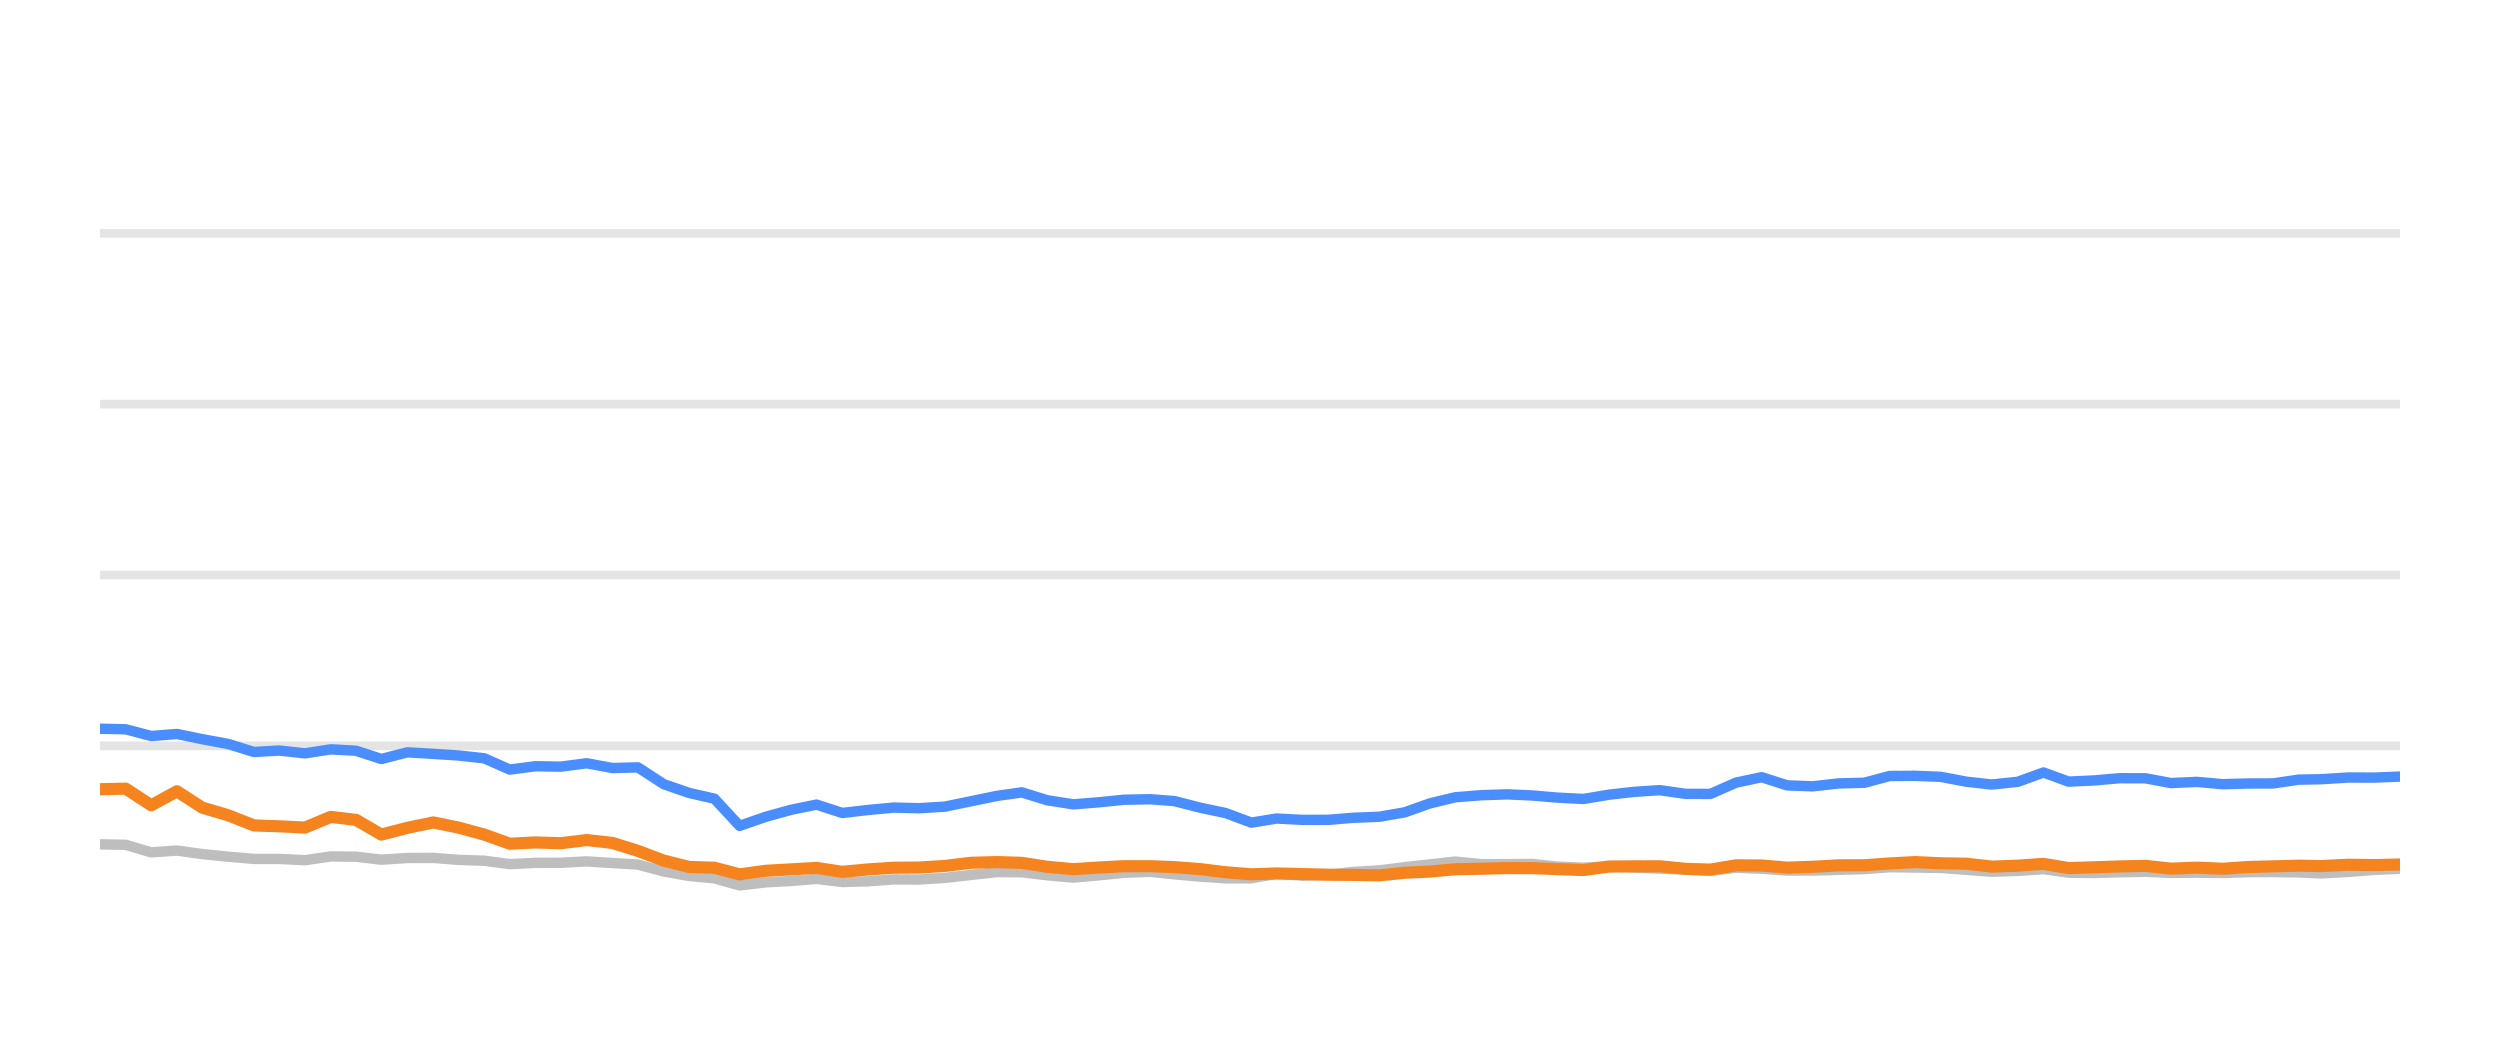
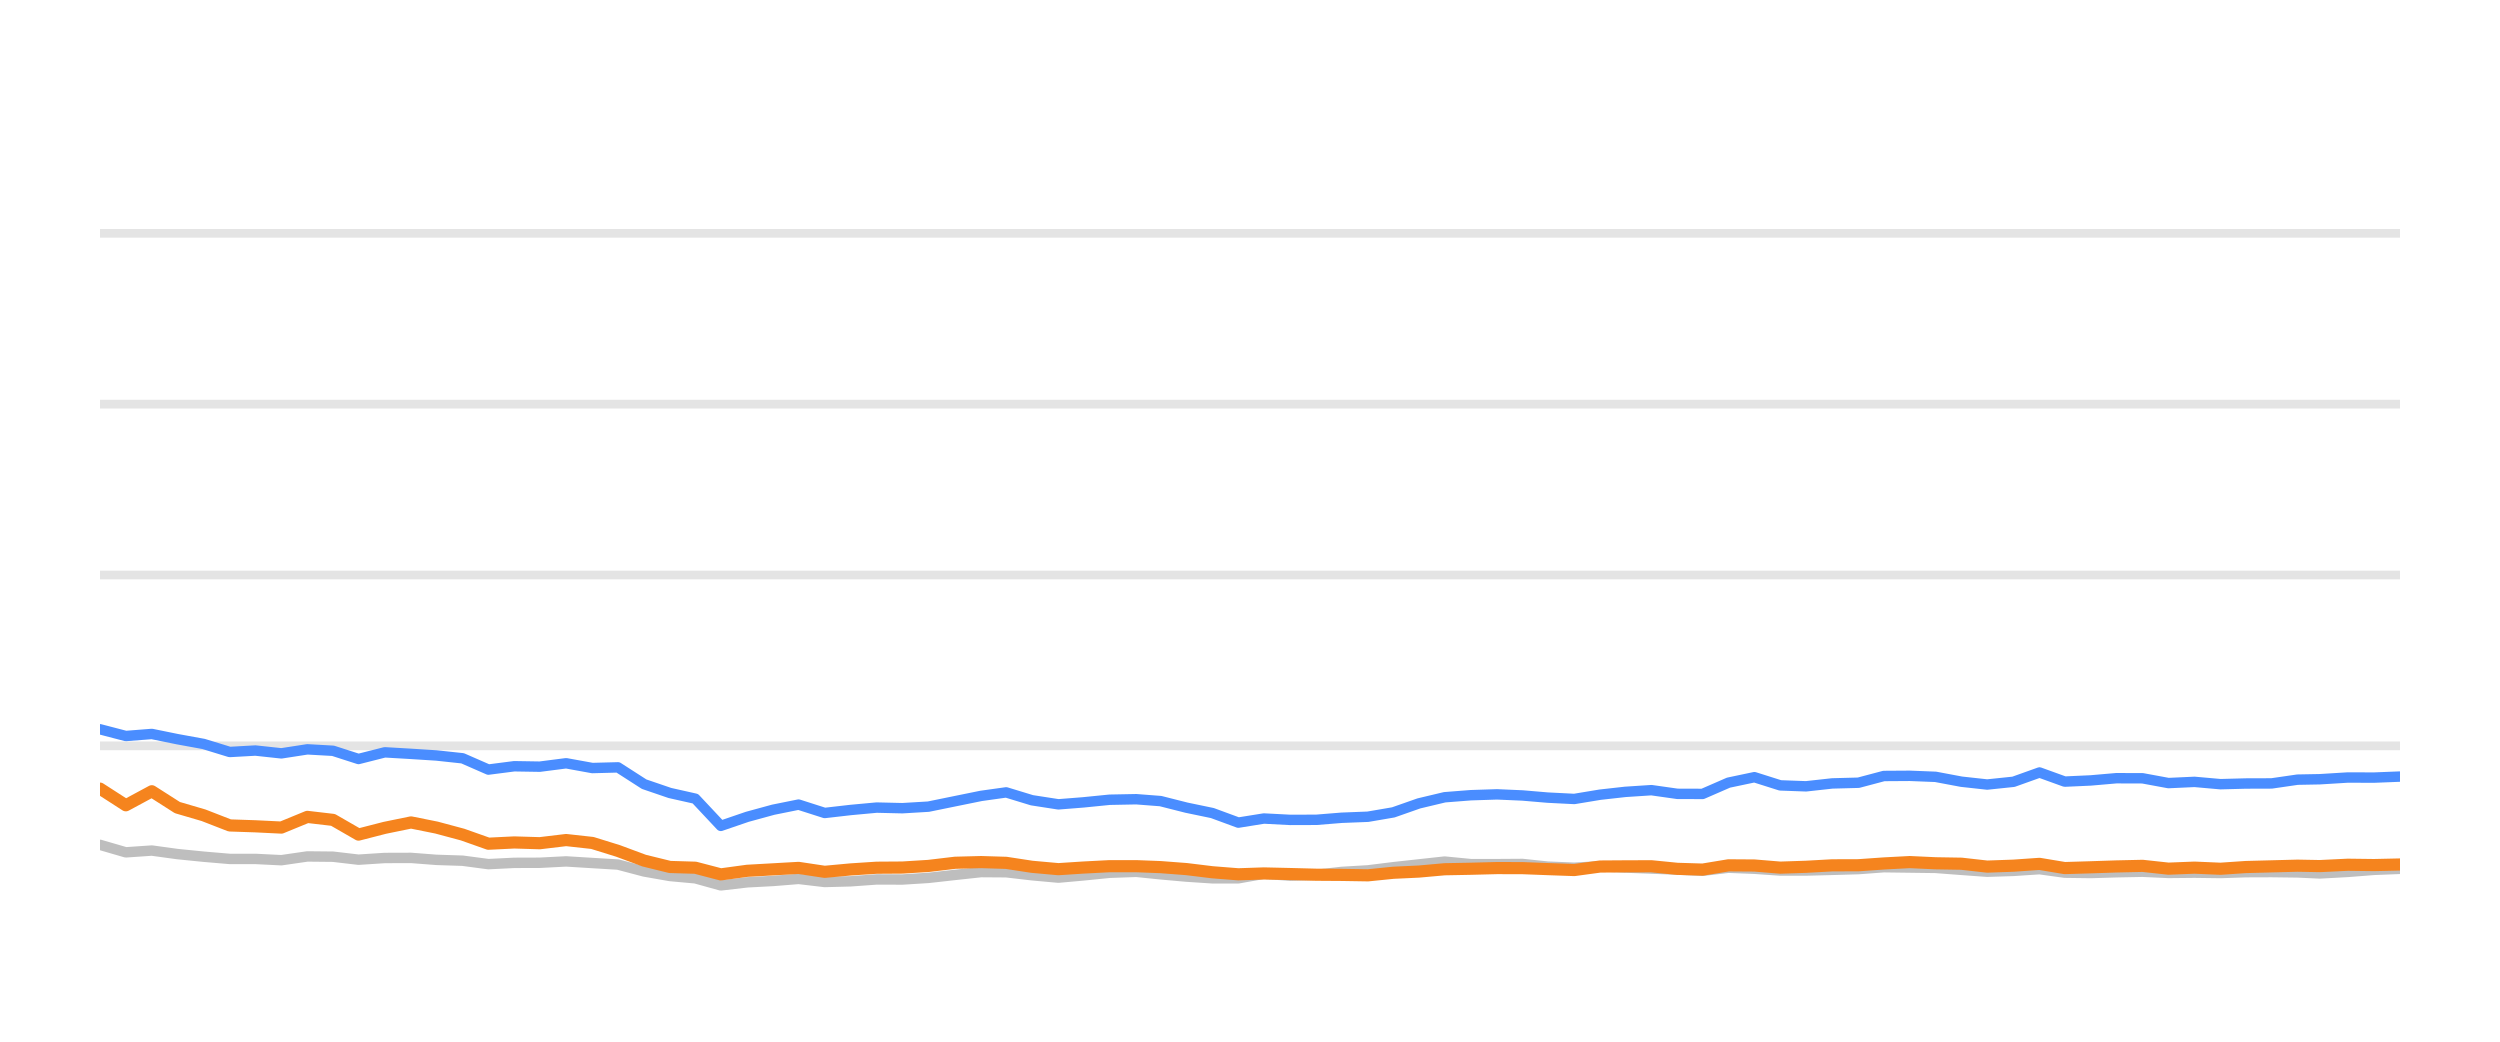
<svg xmlns="http://www.w3.org/2000/svg" width="144pt" height="60pt" viewBox="0 0 144 60" version="1.1">
  <defs>
    <style type="text/css">*{stroke-linejoin: round; stroke-linecap: butt}</style>
  </defs>
  <g id="figure_1">
    <g id="patch_1">
      <path d="M 0 60  L 144 60  L 144 0  L 0 0  L 0 60  z " style="fill: none; opacity: 0" />
    </g>
    <g id="axes_1">
      <g id="patch_2">
        <path d="M 5.76 52.8  L 138.24 52.8  L 138.24 3.6  L 5.76 3.6  L 5.76 52.8  z " style="fill: none" />
      </g>
      <g id="matplotlib.axis_1" />
      <g id="matplotlib.axis_2" />
      <g id="line2d_1">
-         <path d="M 5.76 42.96  L 138.24 42.96  " clip-path="url(#p55ebf932f6)" style="fill: none; stroke: #b2b2b2; stroke-opacity: 0.35; stroke-width: 0.5; stroke-linecap: square" />
+         <path d="M 5.76 42.96  L 138.24 42.96  " clip-path="url(#p0df70bce8f)" style="fill: none; stroke: #b2b2b2; stroke-opacity: 0.35; stroke-width: 0.5; stroke-linecap: square" />
      </g>
      <g id="line2d_2">
-         <path d="M 5.76 33.12  L 138.24 33.12  " clip-path="url(#p55ebf932f6)" style="fill: none; stroke: #b2b2b2; stroke-opacity: 0.35; stroke-width: 0.5; stroke-linecap: square" />
+         <path d="M 5.76 33.12  L 138.24 33.12  " clip-path="url(#p0df70bce8f)" style="fill: none; stroke: #b2b2b2; stroke-opacity: 0.35; stroke-width: 0.5; stroke-linecap: square" />
      </g>
      <g id="line2d_3">
-         <path d="M 5.76 23.28  L 138.24 23.28  " clip-path="url(#p55ebf932f6)" style="fill: none; stroke: #b2b2b2; stroke-opacity: 0.35; stroke-width: 0.5; stroke-linecap: square" />
+         <path d="M 5.76 23.28  L 138.24 23.28  " clip-path="url(#p0df70bce8f)" style="fill: none; stroke: #b2b2b2; stroke-opacity: 0.35; stroke-width: 0.5; stroke-linecap: square" />
      </g>
      <g id="line2d_4">
-         <path d="M 5.76 13.44  L 138.24 13.44  " clip-path="url(#p55ebf932f6)" style="fill: none; stroke: #b2b2b2; stroke-opacity: 0.35; stroke-width: 0.5; stroke-linecap: square" />
+         <path d="M 5.76 13.44  L 138.24 13.44  " clip-path="url(#p0df70bce8f)" style="fill: none; stroke: #b2b2b2; stroke-opacity: 0.35; stroke-width: 0.5; stroke-linecap: square" />
      </g>
      <g id="line2d_5">
-         <path d="M 5.76 48.633  L 7.24 48.662  L 8.711 49.095  L 10.192 48.992  L 11.646 49.194  L 13.141 49.346  L 14.628 49.474  L 16.091 49.474  L 17.569 49.548  L 19.05 49.331  L 20.512 49.346  L 21.965 49.518  L 23.461 49.42  L 24.954 49.415  L 26.404 49.528  L 27.892 49.577  L 29.361 49.774  L 30.835 49.7  L 32.287 49.695  L 33.79 49.617  L 35.284 49.71  L 36.743 49.799  L 38.233 50.197  L 39.701 50.458  L 41.149 50.591  L 42.6 50.999  L 44.104 50.822  L 45.584 50.743  L 47.029 50.625  L 48.517 50.802  L 49.999 50.763  L 51.477 50.655  L 52.94 50.66  L 54.423 50.566  L 55.945 50.394  L 57.427 50.232  L 58.853 50.242  L 60.319 50.414  L 61.827 50.552  L 63.241 50.424  L 64.744 50.271  L 66.26 50.217  L 67.645 50.36  L 69.124 50.493  L 70.596 50.591  L 72.077 50.591  L 73.532 50.33  L 75.033 50.438  L 76.517 50.389  L 77.961 50.222  L 79.456 50.133  L 80.903 49.951  L 82.36 49.789  L 83.826 49.627  L 85.321 49.774  L 86.808 49.774  L 88.259 49.764  L 89.692 49.917  L 91.21 49.981  L 92.68 49.897  L 94.109 49.971  L 95.604 50.03  L 97.08 50.089  L 98.519 50.158  L 99.993 49.981  L 101.469 50.04  L 102.943 50.143  L 104.408 50.143  L 105.904 50.104  L 107.397 50.06  L 108.843 49.951  L 110.317 49.971  L 111.788 49.991  L 113.26 50.104  L 114.729 50.212  L 116.226 50.163  L 117.708 50.064  L 119.145 50.266  L 120.622 50.286  L 122.085 50.242  L 123.579 50.212  L 125.051 50.281  L 126.536 50.266  L 128.016 50.286  L 129.459 50.237  L 130.927 50.232  L 132.405 50.251  L 133.669 50.31  L 135.27 50.222  L 136.759 50.104  L 138.24 50.045  " clip-path="url(#p55ebf932f6)" style="fill: none; stroke: #bebebe; stroke-width: 0.6; stroke-linecap: round" />
+         <path d="M 5.76 48.662  L 7.248 49.095  L 8.745 48.992  L 10.216 49.194  L 11.728 49.346  L 13.232 49.474  L 14.711 49.474  L 16.206 49.548  L 17.704 49.331  L 19.182 49.346  L 20.651 49.518  L 22.164 49.42  L 23.674 49.415  L 25.141 49.528  L 26.646 49.577  L 28.131 49.774  L 29.621 49.7  L 31.09 49.695  L 32.61 49.617  L 34.121 49.71  L 35.596 49.799  L 37.103 50.197  L 38.587 50.458  L 40.052 50.591  L 41.519 50.999  L 43.041 50.822  L 44.537 50.743  L 45.998 50.625  L 47.503 50.802  L 49.002 50.763  L 50.497 50.655  L 51.976 50.66  L 53.476 50.566  L 55.016 50.394  L 56.514 50.232  L 57.956 50.242  L 59.439 50.414  L 60.963 50.552  L 62.393 50.424  L 63.914 50.271  L 65.447 50.217  L 66.848 50.36  L 68.343 50.493  L 69.832 50.591  L 71.329 50.591  L 72.801 50.33  L 74.319 50.438  L 75.819 50.389  L 77.28 50.222  L 78.791 50.133  L 80.255 49.951  L 81.728 49.789  L 83.212 49.627  L 84.723 49.774  L 86.227 49.774  L 87.695 49.764  L 89.144 49.917  L 90.679 49.981  L 92.165 49.897  L 93.611 49.971  L 95.122 50.03  L 96.615 50.089  L 98.071 50.158  L 99.561 49.981  L 101.054 50.04  L 102.544 50.143  L 104.026 50.143  L 105.538 50.104  L 107.048 50.06  L 108.511 49.951  L 110.001 49.971  L 111.489 49.991  L 112.978 50.104  L 114.463 50.212  L 115.977 50.163  L 117.476 50.064  L 118.93 50.266  L 120.423 50.286  L 121.902 50.242  L 123.413 50.212  L 124.902 50.281  L 126.404 50.266  L 127.901 50.286  L 129.36 50.237  L 130.844 50.232  L 132.339 50.251  L 133.618 50.31  L 135.236 50.222  L 136.743 50.104  L 138.24 50.045  " clip-path="url(#p0df70bce8f)" style="fill: none; stroke: #bebebe; stroke-width: 0.6; stroke-linecap: round" />
      </g>
      <g id="line2d_6">
-         <path d="M 5.76 41.976  L 7.24 42.006  L 8.711 42.394  L 10.192 42.276  L 11.646 42.576  L 13.141 42.852  L 14.628 43.314  L 16.091 43.231  L 17.569 43.393  L 19.05 43.162  L 20.512 43.245  L 21.965 43.718  L 23.461 43.334  L 24.954 43.422  L 26.404 43.516  L 27.892 43.678  L 29.361 44.328  L 30.835 44.136  L 32.287 44.16  L 33.79 43.964  L 35.284 44.239  L 36.743 44.2  L 38.233 45.169  L 39.701 45.676  L 41.149 46.005  L 42.6 47.57  L 44.104 47.049  L 45.584 46.64  L 47.029 46.345  L 48.517 46.827  L 49.999 46.655  L 51.477 46.517  L 52.94 46.552  L 54.423 46.463  L 55.945 46.148  L 57.427 45.843  L 58.853 45.641  L 60.319 46.094  L 61.827 46.33  L 63.241 46.217  L 64.744 46.065  L 66.26 46.035  L 67.645 46.143  L 69.124 46.522  L 70.596 46.832  L 72.077 47.383  L 73.532 47.147  L 75.033 47.226  L 76.517 47.221  L 77.961 47.103  L 79.456 47.044  L 80.903 46.793  L 82.36 46.276  L 83.826 45.922  L 85.321 45.804  L 86.808 45.755  L 88.259 45.819  L 89.692 45.942  L 91.21 46.02  L 92.68 45.774  L 94.109 45.612  L 95.604 45.513  L 97.08 45.725  L 98.519 45.73  L 99.993 45.081  L 101.469 44.766  L 102.943 45.238  L 104.408 45.292  L 105.904 45.125  L 107.397 45.085  L 108.843 44.697  L 110.317 44.687  L 111.788 44.746  L 113.26 45.026  L 114.729 45.189  L 116.226 45.031  L 117.708 44.495  L 119.145 45.021  L 120.622 44.953  L 122.085 44.825  L 123.579 44.83  L 125.051 45.105  L 126.536 45.036  L 128.016 45.169  L 129.459 45.13  L 130.927 45.125  L 132.405 44.908  L 133.669 44.884  L 135.27 44.785  L 136.759 44.79  L 138.24 44.731  " clip-path="url(#p55ebf932f6)" style="fill: none; stroke: #4a8dff; stroke-width: 0.6; stroke-linecap: round" />
+         <path d="M 5.76 42.006  L 7.248 42.394  L 8.745 42.276  L 10.216 42.576  L 11.728 42.852  L 13.232 43.314  L 14.711 43.231  L 16.206 43.393  L 17.704 43.162  L 19.182 43.245  L 20.651 43.718  L 22.164 43.334  L 23.674 43.422  L 25.141 43.516  L 26.646 43.678  L 28.131 44.328  L 29.621 44.136  L 31.09 44.16  L 32.61 43.964  L 34.121 44.239  L 35.596 44.2  L 37.103 45.169  L 38.587 45.676  L 40.052 46.005  L 41.519 47.57  L 43.041 47.049  L 44.537 46.64  L 45.998 46.345  L 47.503 46.827  L 49.002 46.655  L 50.497 46.517  L 51.976 46.552  L 53.476 46.463  L 55.016 46.148  L 56.514 45.843  L 57.956 45.641  L 59.439 46.094  L 60.963 46.33  L 62.393 46.217  L 63.914 46.065  L 65.447 46.035  L 66.848 46.143  L 68.343 46.522  L 69.832 46.832  L 71.329 47.383  L 72.801 47.147  L 74.319 47.226  L 75.819 47.221  L 77.28 47.103  L 78.791 47.044  L 80.255 46.793  L 81.728 46.276  L 83.212 45.922  L 84.723 45.804  L 86.227 45.755  L 87.695 45.819  L 89.144 45.942  L 90.679 46.02  L 92.165 45.774  L 93.611 45.612  L 95.122 45.513  L 96.615 45.725  L 98.071 45.73  L 99.561 45.081  L 101.054 44.766  L 102.544 45.238  L 104.026 45.292  L 105.538 45.125  L 107.048 45.085  L 108.511 44.697  L 110.001 44.687  L 111.489 44.746  L 112.978 45.026  L 114.463 45.189  L 115.977 45.031  L 117.476 44.495  L 118.93 45.021  L 120.423 44.953  L 121.902 44.825  L 123.413 44.83  L 124.902 45.105  L 126.404 45.036  L 127.901 45.169  L 129.36 45.13  L 130.844 45.125  L 132.339 44.908  L 133.618 44.884  L 135.236 44.785  L 136.743 44.79  L 138.24 44.731  " clip-path="url(#p0df70bce8f)" style="fill: none; stroke: #4a8dff; stroke-width: 0.6; stroke-linecap: round" />
      </g>
      <g id="line2d_7">
-         <path d="M 5.76 45.459  L 7.24 45.425  L 8.711 46.384  L 10.192 45.577  L 11.646 46.517  L 13.141 46.96  L 14.628 47.545  L 16.091 47.595  L 17.569 47.668  L 19.05 47.053  L 20.512 47.226  L 21.965 48.072  L 23.461 47.683  L 24.954 47.373  L 26.404 47.668  L 27.892 48.072  L 29.361 48.598  L 30.835 48.525  L 32.287 48.569  L 33.79 48.387  L 35.284 48.554  L 36.743 49.012  L 38.233 49.572  L 39.701 49.937  L 41.149 49.981  L 42.6 50.365  L 44.104 50.158  L 45.584 50.074  L 47.029 49.991  L 48.517 50.217  L 49.999 50.079  L 51.477 49.981  L 52.94 49.971  L 54.423 49.878  L 55.945 49.695  L 57.427 49.656  L 58.853 49.7  L 60.319 49.927  L 61.827 50.064  L 63.241 49.971  L 64.744 49.892  L 66.26 49.892  L 67.645 49.946  L 69.124 50.06  L 70.596 50.242  L 72.077 50.36  L 73.532 50.31  L 75.033 50.345  L 76.517 50.384  L 77.961 50.394  L 79.456 50.419  L 80.903 50.271  L 82.36 50.202  L 83.826 50.069  L 85.321 50.04  L 86.808 50.001  L 88.259 50.005  L 89.692 50.06  L 91.21 50.114  L 92.68 49.912  L 94.109 49.902  L 95.604 49.897  L 97.08 50.045  L 98.519 50.089  L 99.993 49.843  L 101.469 49.853  L 102.943 49.976  L 104.408 49.927  L 105.904 49.843  L 107.397 49.838  L 108.843 49.735  L 110.317 49.656  L 111.788 49.725  L 113.26 49.75  L 114.729 49.917  L 116.226 49.863  L 117.708 49.759  L 119.145 50.001  L 120.622 49.956  L 122.085 49.907  L 123.579 49.873  L 125.051 50.035  L 126.536 49.976  L 128.016 50.04  L 129.459 49.941  L 130.927 49.902  L 132.405 49.863  L 133.669 49.887  L 135.27 49.809  L 136.759 49.828  L 138.24 49.794  " clip-path="url(#p55ebf932f6)" style="fill: none; stroke: #f5841e; stroke-width: 0.7; stroke-linecap: round" />
+         <path d="M 5.76 45.425  L 7.248 46.384  L 8.745 45.577  L 10.216 46.517  L 11.728 46.96  L 13.232 47.545  L 14.711 47.595  L 16.206 47.668  L 17.704 47.053  L 19.182 47.226  L 20.651 48.072  L 22.164 47.683  L 23.674 47.373  L 25.141 47.668  L 26.646 48.072  L 28.131 48.598  L 29.621 48.525  L 31.09 48.569  L 32.61 48.387  L 34.121 48.554  L 35.596 49.012  L 37.103 49.572  L 38.587 49.937  L 40.052 49.981  L 41.519 50.365  L 43.041 50.158  L 44.537 50.074  L 45.998 49.991  L 47.503 50.217  L 49.002 50.079  L 50.497 49.981  L 51.976 49.971  L 53.476 49.878  L 55.016 49.695  L 56.514 49.656  L 57.956 49.7  L 59.439 49.927  L 60.963 50.064  L 62.393 49.971  L 63.914 49.892  L 65.447 49.892  L 66.848 49.946  L 68.343 50.06  L 69.832 50.242  L 71.329 50.36  L 72.801 50.31  L 74.319 50.345  L 75.819 50.384  L 77.28 50.394  L 78.791 50.419  L 80.255 50.271  L 81.728 50.202  L 83.212 50.069  L 84.723 50.04  L 86.227 50.001  L 87.695 50.005  L 89.144 50.06  L 90.679 50.114  L 92.165 49.912  L 93.611 49.902  L 95.122 49.897  L 96.615 50.045  L 98.071 50.089  L 99.561 49.843  L 101.054 49.853  L 102.544 49.976  L 104.026 49.927  L 105.538 49.843  L 107.048 49.838  L 108.511 49.735  L 110.001 49.656  L 111.489 49.725  L 112.978 49.75  L 114.463 49.917  L 115.977 49.863  L 117.476 49.759  L 118.93 50.001  L 120.423 49.956  L 121.902 49.907  L 123.413 49.873  L 124.902 50.035  L 126.404 49.976  L 127.901 50.04  L 129.36 49.941  L 130.844 49.902  L 132.339 49.863  L 133.618 49.887  L 135.236 49.809  L 136.743 49.828  L 138.24 49.794  " clip-path="url(#p0df70bce8f)" style="fill: none; stroke: #f5841e; stroke-width: 0.7; stroke-linecap: round" />
      </g>
    </g>
  </g>
  <defs>
-     <clipPath id="p55ebf932f6">
+     <clipPath id="p0df70bce8f">
      <rect x="5.76" y="3.6" width="132.48" height="49.2" />
    </clipPath>
  </defs>
</svg>
